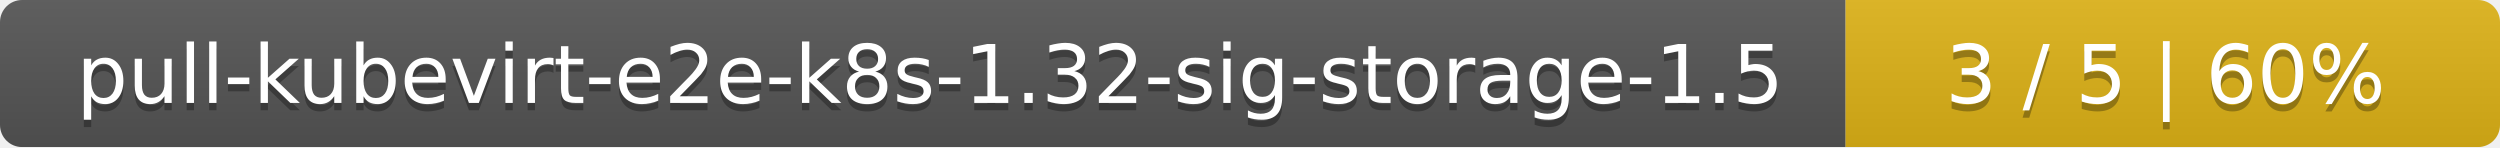
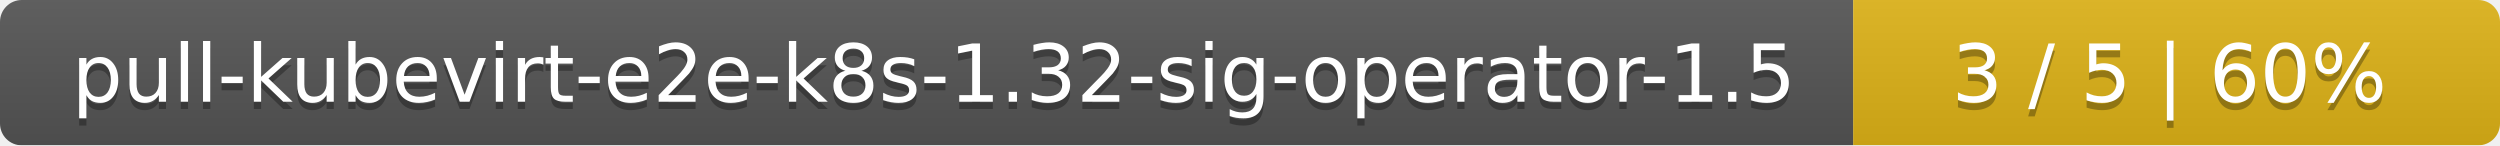
- <svg xmlns="http://www.w3.org/2000/svg" width="340" height="20">
+ <svg xmlns="http://www.w3.org/2000/svg" width="344" height="20">
  <linearGradient id="smooth" x2="0" y2="100%">
    <stop offset="0" stop-color="#bbb" stop-opacity=".1" />
    <stop offset="1" stop-opacity=".1" />
  </linearGradient>
  <mask id="round">
-     <rect width="340" height="20" rx="3" fill="#fff" />
+     <rect width="344" height="20" rx="3" fill="#fff" />
  </mask>
  <g mask="url(#round)">
-     <rect width="251" height="20" fill="#555" />
-     <rect x="251" width="89" height="20" fill="#dfb317" />
-     <rect width="340" height="20" fill="url(#smooth)" />
+     <rect width="255" height="20" fill="#555" />
+     <rect x="255" width="89" height="20" fill="#dfb317" />
+     <rect width="344" height="20" fill="url(#smooth)" />
  </g>
  <g fill="#fff" text-anchor="middle" font-family="DejaVu Sans,Verdana,Geneva,sans-serif" font-size="11">
-     <text x="126.5" y="15" fill="#010101" fill-opacity=".3">pull-kubevirt-e2e-k8s-1.32-sig-storage-1.5</text>
-     <text x="126.5" y="14">pull-kubevirt-e2e-k8s-1.32-sig-storage-1.5</text>
-     <text x="294.5" y="15" fill="#010101" fill-opacity=".3">3 / 5    |    60%</text>
-     <text x="294.5" y="14">3 / 5    |    60%</text>
+     <text x="128.5" y="15" fill="#010101" fill-opacity=".3">pull-kubevirt-e2e-k8s-1.32-sig-operator-1.5</text>
+     <text x="128.5" y="14">pull-kubevirt-e2e-k8s-1.32-sig-operator-1.5</text>
+     <text x="298.5" y="15" fill="#010101" fill-opacity=".3">3 / 5    |    60%</text>
+     <text x="298.5" y="14">3 / 5    |    60%</text>
  </g>
</svg>
